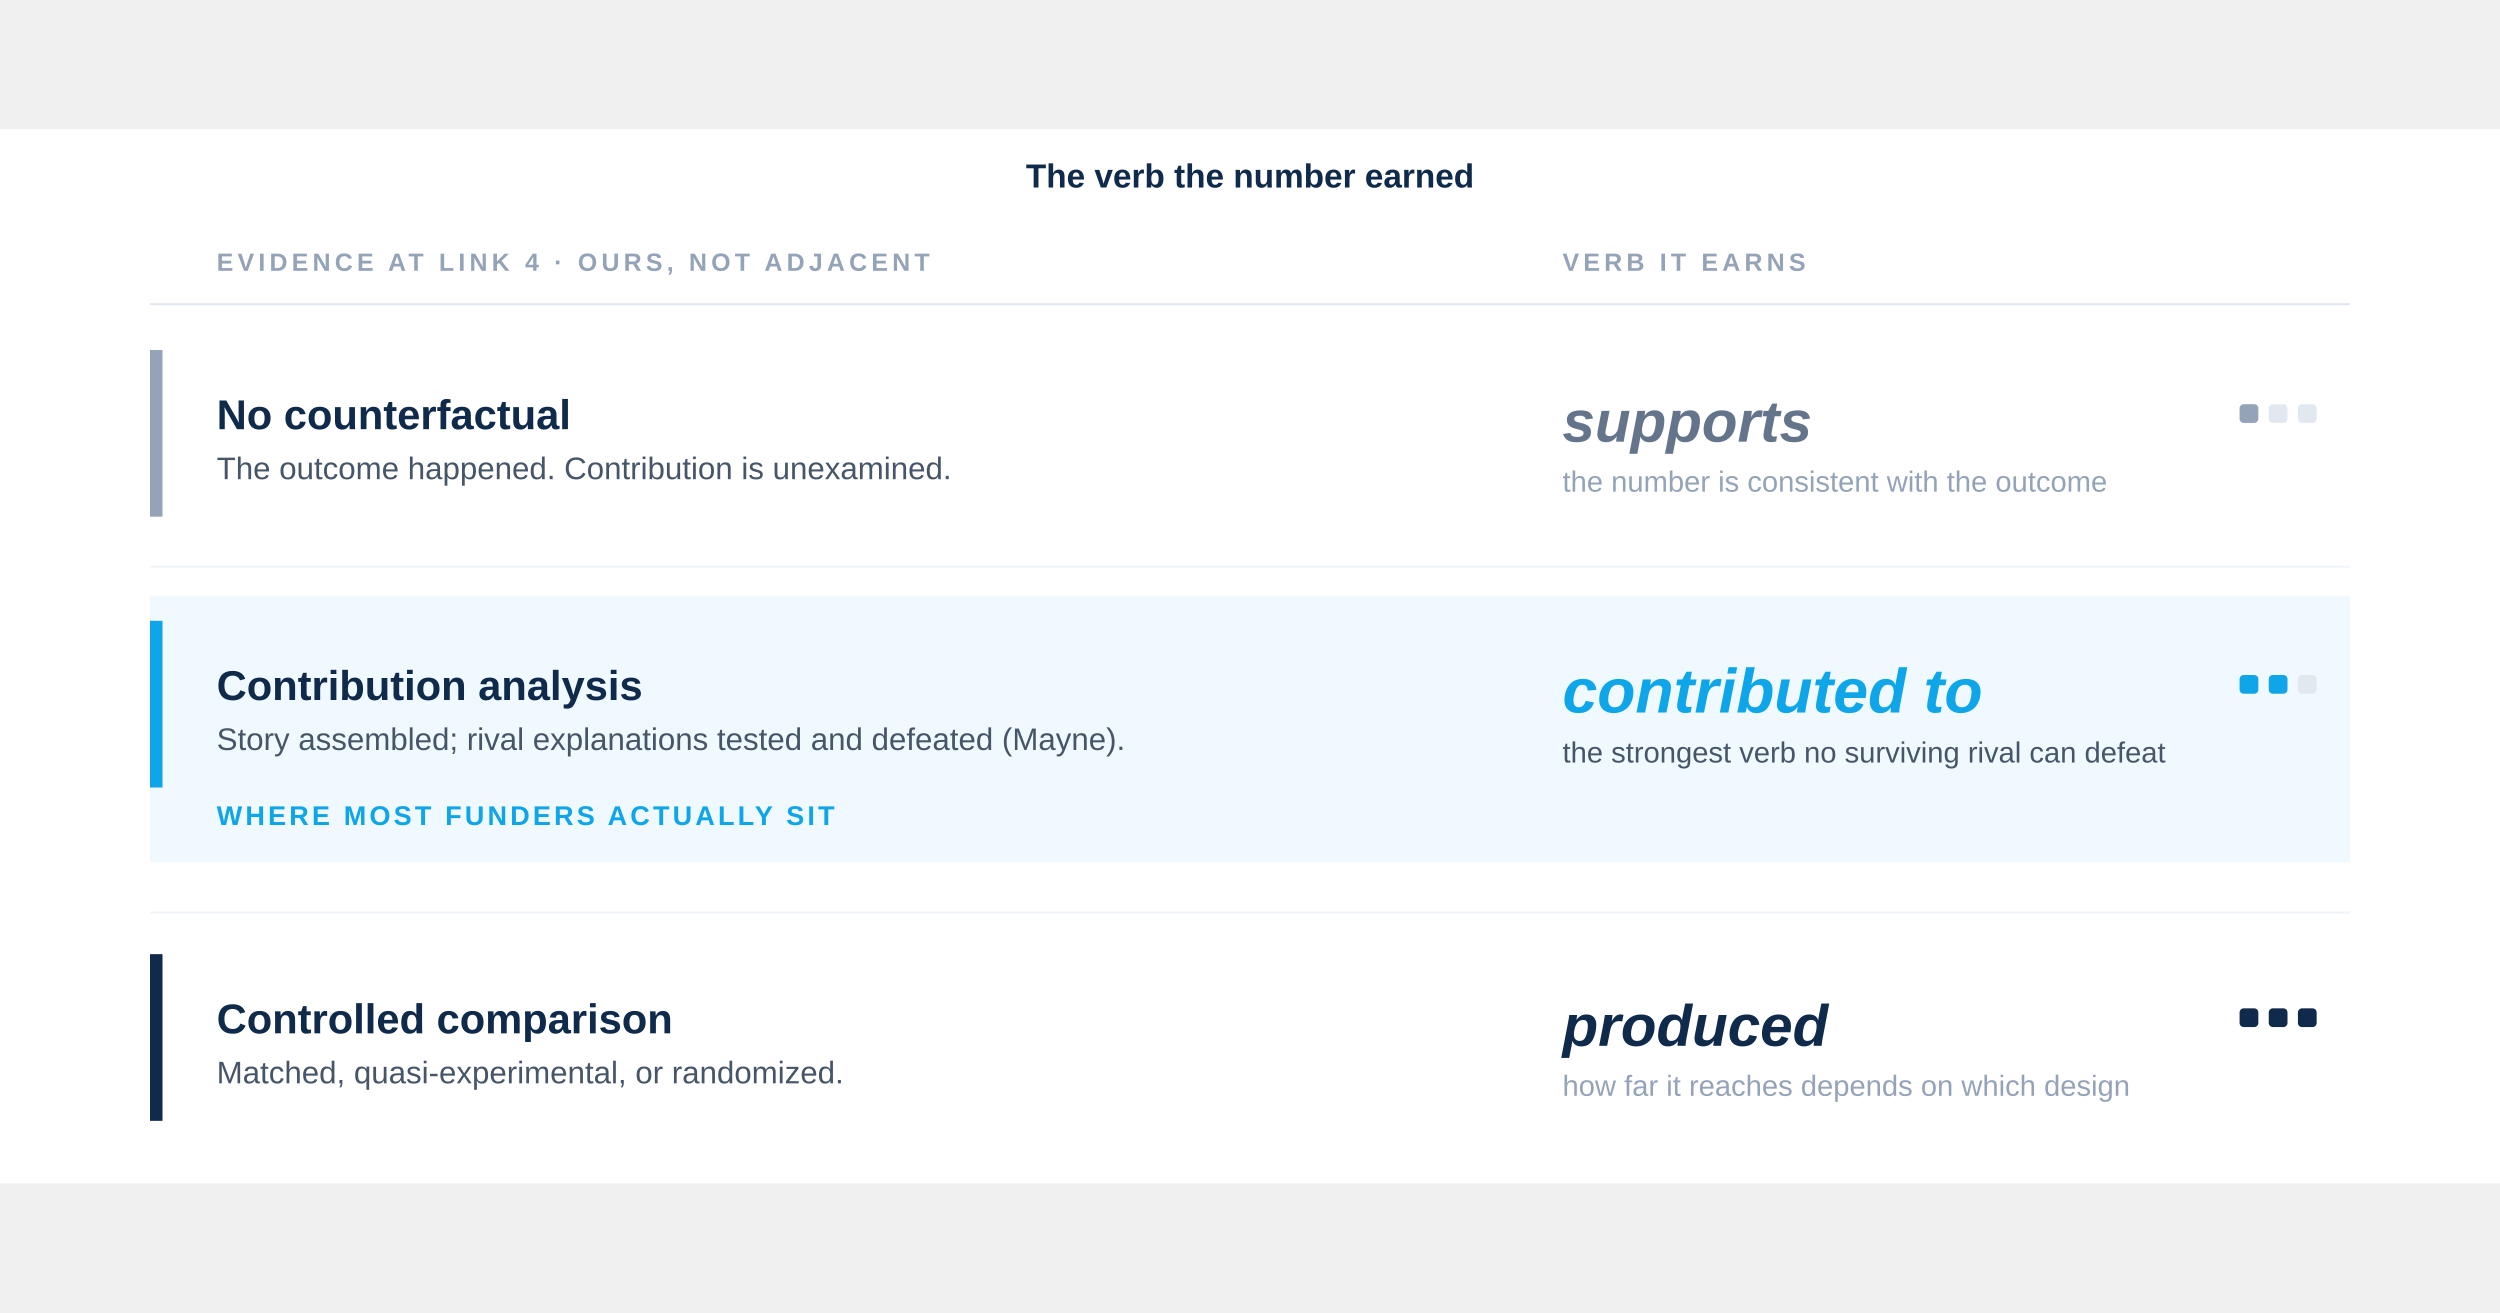
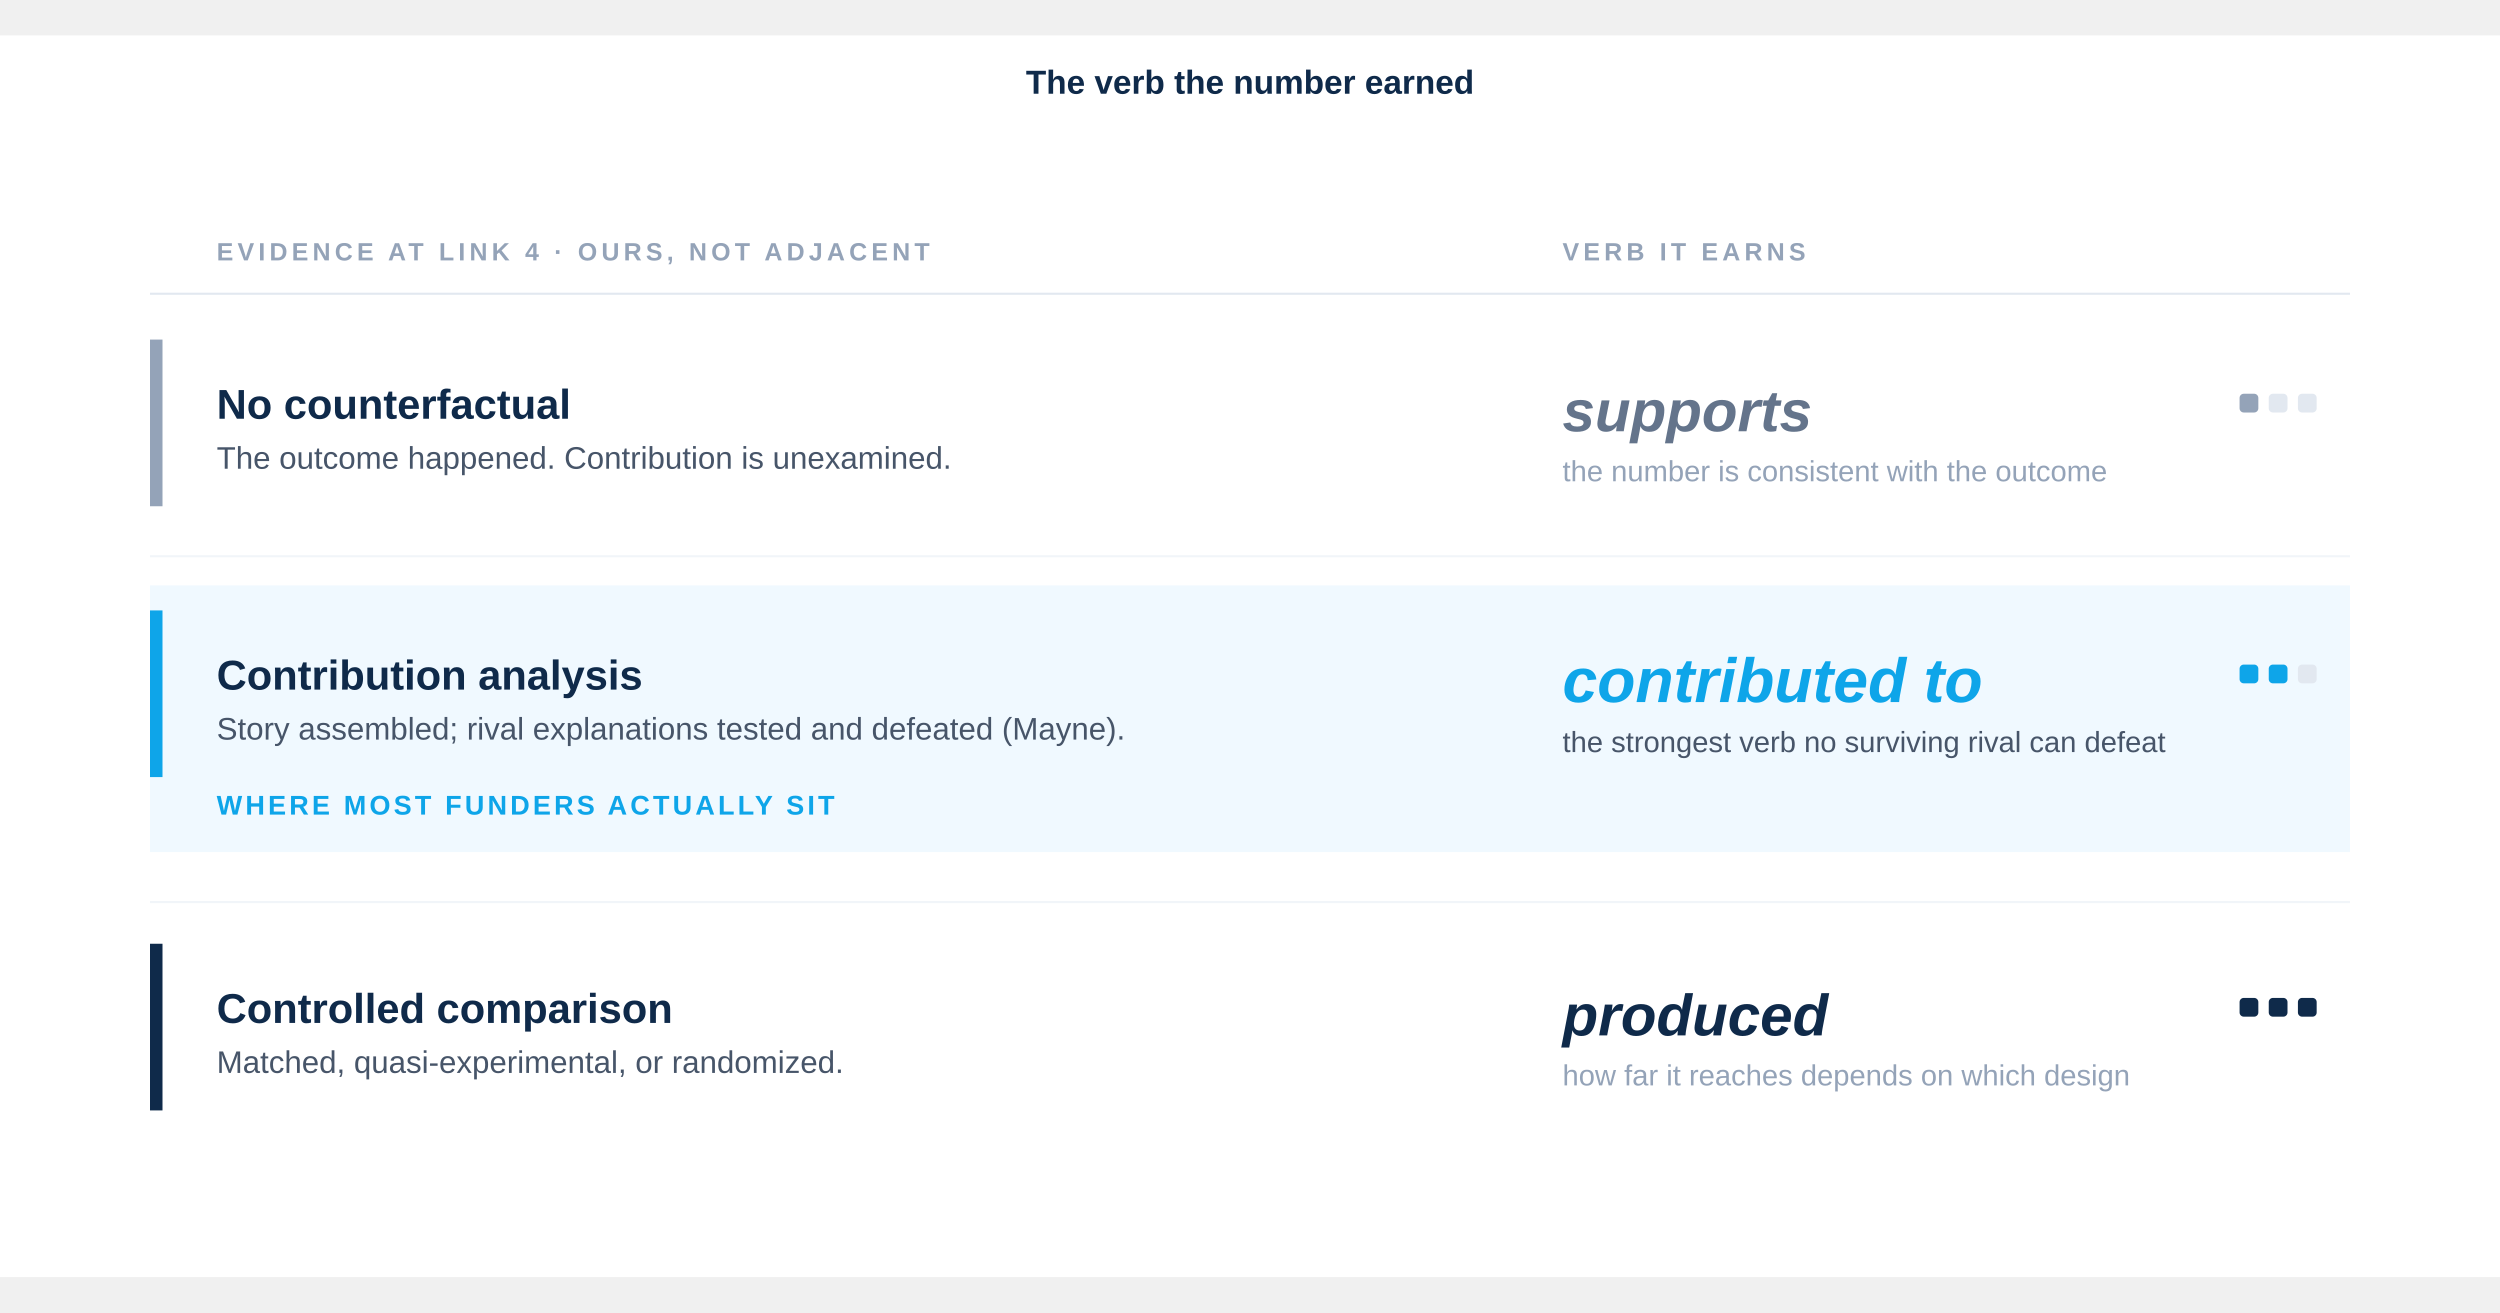
- <svg xmlns="http://www.w3.org/2000/svg" viewBox="0 0 1200 506" width="1200" height="630" role="img" aria-labelledby="title desc">
-   <rect x="0" y="0" width="1200" height="506" fill="#ffffff" />
+ <svg xmlns="http://www.w3.org/2000/svg" viewBox="0 0 1200 596" width="1200" height="630" role="img" aria-labelledby="title desc">
+   <rect x="0" y="0" width="1200" height="596" fill="#ffffff" />
  <text x="600" y="28" font-family="-apple-system, BlinkMacSystemFont, 'Helvetica Neue', Arial, sans-serif" font-size="16" font-weight="700" fill="#0F2A4A" text-anchor="middle">The verb the number earned</text>
-   <g transform="translate(0, -124)">
+   <g transform="translate(0, -84)">
    <text x="104" y="192" font-family="-apple-system, BlinkMacSystemFont, 'Helvetica Neue', Arial, sans-serif" font-size="12" font-weight="700" fill="#94A3B8" letter-spacing="2">EVIDENCE AT LINK 4 · OURS, NOT ADJACENT</text>
    <text x="750" y="192" font-family="-apple-system, BlinkMacSystemFont, 'Helvetica Neue', Arial, sans-serif" font-size="12" font-weight="700" fill="#94A3B8" letter-spacing="2">VERB IT EARNS</text>
    <line x1="72" y1="208" x2="1128" y2="208" stroke="#E2E8F0" stroke-width="1" />
    <g>
      <rect x="72" y="230" width="6" height="80" fill="#94A3B8" />
      <text x="104" y="268" font-family="-apple-system, BlinkMacSystemFont, 'Helvetica Neue', Arial, sans-serif" font-size="20" font-weight="600" fill="#0F2A4A">No counterfactual</text>
      <text x="104" y="292" font-family="-apple-system, BlinkMacSystemFont, 'Helvetica Neue', Arial, sans-serif" font-size="15" font-weight="400" fill="#475569">The outcome happened. Contribution is unexamined.</text>
      <text x="750" y="274" font-family="-apple-system, BlinkMacSystemFont, 'Helvetica Neue', Arial, sans-serif" font-size="28" font-weight="600" font-style="italic" fill="#64748B">supports</text>
      <text x="750" y="298" font-family="-apple-system, BlinkMacSystemFont, 'Helvetica Neue', Arial, sans-serif" font-size="14" font-weight="400" fill="#94A3B8">the number is consistent with the outcome</text>
      <rect x="1075" y="256" width="9" height="9" rx="2" fill="#94A3B8" />
      <rect x="1089" y="256" width="9" height="9" rx="2" fill="#E2E8F0" />
      <rect x="1103" y="256" width="9" height="9" rx="2" fill="#E2E8F0" />
    </g>
    <line x1="72" y1="334" x2="1128" y2="334" stroke="#F1F5F9" stroke-width="1" />
    <rect x="72" y="348" width="1056" height="128" fill="#F0F9FF" />
    <g>
      <rect x="72" y="360" width="6" height="80" fill="#0EA5E9" />
      <text x="104" y="398" font-family="-apple-system, BlinkMacSystemFont, 'Helvetica Neue', Arial, sans-serif" font-size="20" font-weight="700" fill="#0F2A4A">Contribution analysis</text>
      <text x="104" y="422" font-family="-apple-system, BlinkMacSystemFont, 'Helvetica Neue', Arial, sans-serif" font-size="15" font-weight="400" fill="#475569">Story assembled; rival explanations tested and defeated (Mayne).</text>
      <text x="750" y="404" font-family="-apple-system, BlinkMacSystemFont, 'Helvetica Neue', Arial, sans-serif" font-size="30" font-weight="700" font-style="italic" fill="#0EA5E9">contributed to</text>
      <text x="750" y="428" font-family="-apple-system, BlinkMacSystemFont, 'Helvetica Neue', Arial, sans-serif" font-size="14" font-weight="400" fill="#475569">the strongest verb no surviving rival can defeat</text>
      <rect x="1075" y="386" width="9" height="9" rx="2" fill="#0EA5E9" />
      <rect x="1089" y="386" width="9" height="9" rx="2" fill="#0EA5E9" />
      <rect x="1103" y="386" width="9" height="9" rx="2" fill="#E2E8F0" />
      <text x="104" y="458" font-family="-apple-system, BlinkMacSystemFont, 'Helvetica Neue', Arial, sans-serif" font-size="13" font-weight="600" fill="#0EA5E9" letter-spacing="1.5">WHERE MOST FUNDERS ACTUALLY SIT</text>
    </g>
    <line x1="72" y1="500" x2="1128" y2="500" stroke="#F1F5F9" stroke-width="1" />
    <g>
      <rect x="72" y="520" width="6" height="80" fill="#0F2A4A" />
      <text x="104" y="558" font-family="-apple-system, BlinkMacSystemFont, 'Helvetica Neue', Arial, sans-serif" font-size="20" font-weight="600" fill="#0F2A4A">Controlled comparison</text>
      <text x="104" y="582" font-family="-apple-system, BlinkMacSystemFont, 'Helvetica Neue', Arial, sans-serif" font-size="15" font-weight="400" fill="#475569">Matched, quasi-experimental, or randomized.</text>
      <text x="750" y="564" font-family="-apple-system, BlinkMacSystemFont, 'Helvetica Neue', Arial, sans-serif" font-size="28" font-weight="600" font-style="italic" fill="#0F2A4A">produced</text>
      <text x="750" y="588" font-family="-apple-system, BlinkMacSystemFont, 'Helvetica Neue', Arial, sans-serif" font-size="14" font-weight="400" fill="#94A3B8">how far it reaches depends on which design</text>
      <rect x="1075" y="546" width="9" height="9" rx="2" fill="#0F2A4A" />
      <rect x="1089" y="546" width="9" height="9" rx="2" fill="#0F2A4A" />
      <rect x="1103" y="546" width="9" height="9" rx="2" fill="#0F2A4A" />
    </g>
  </g>
</svg>
